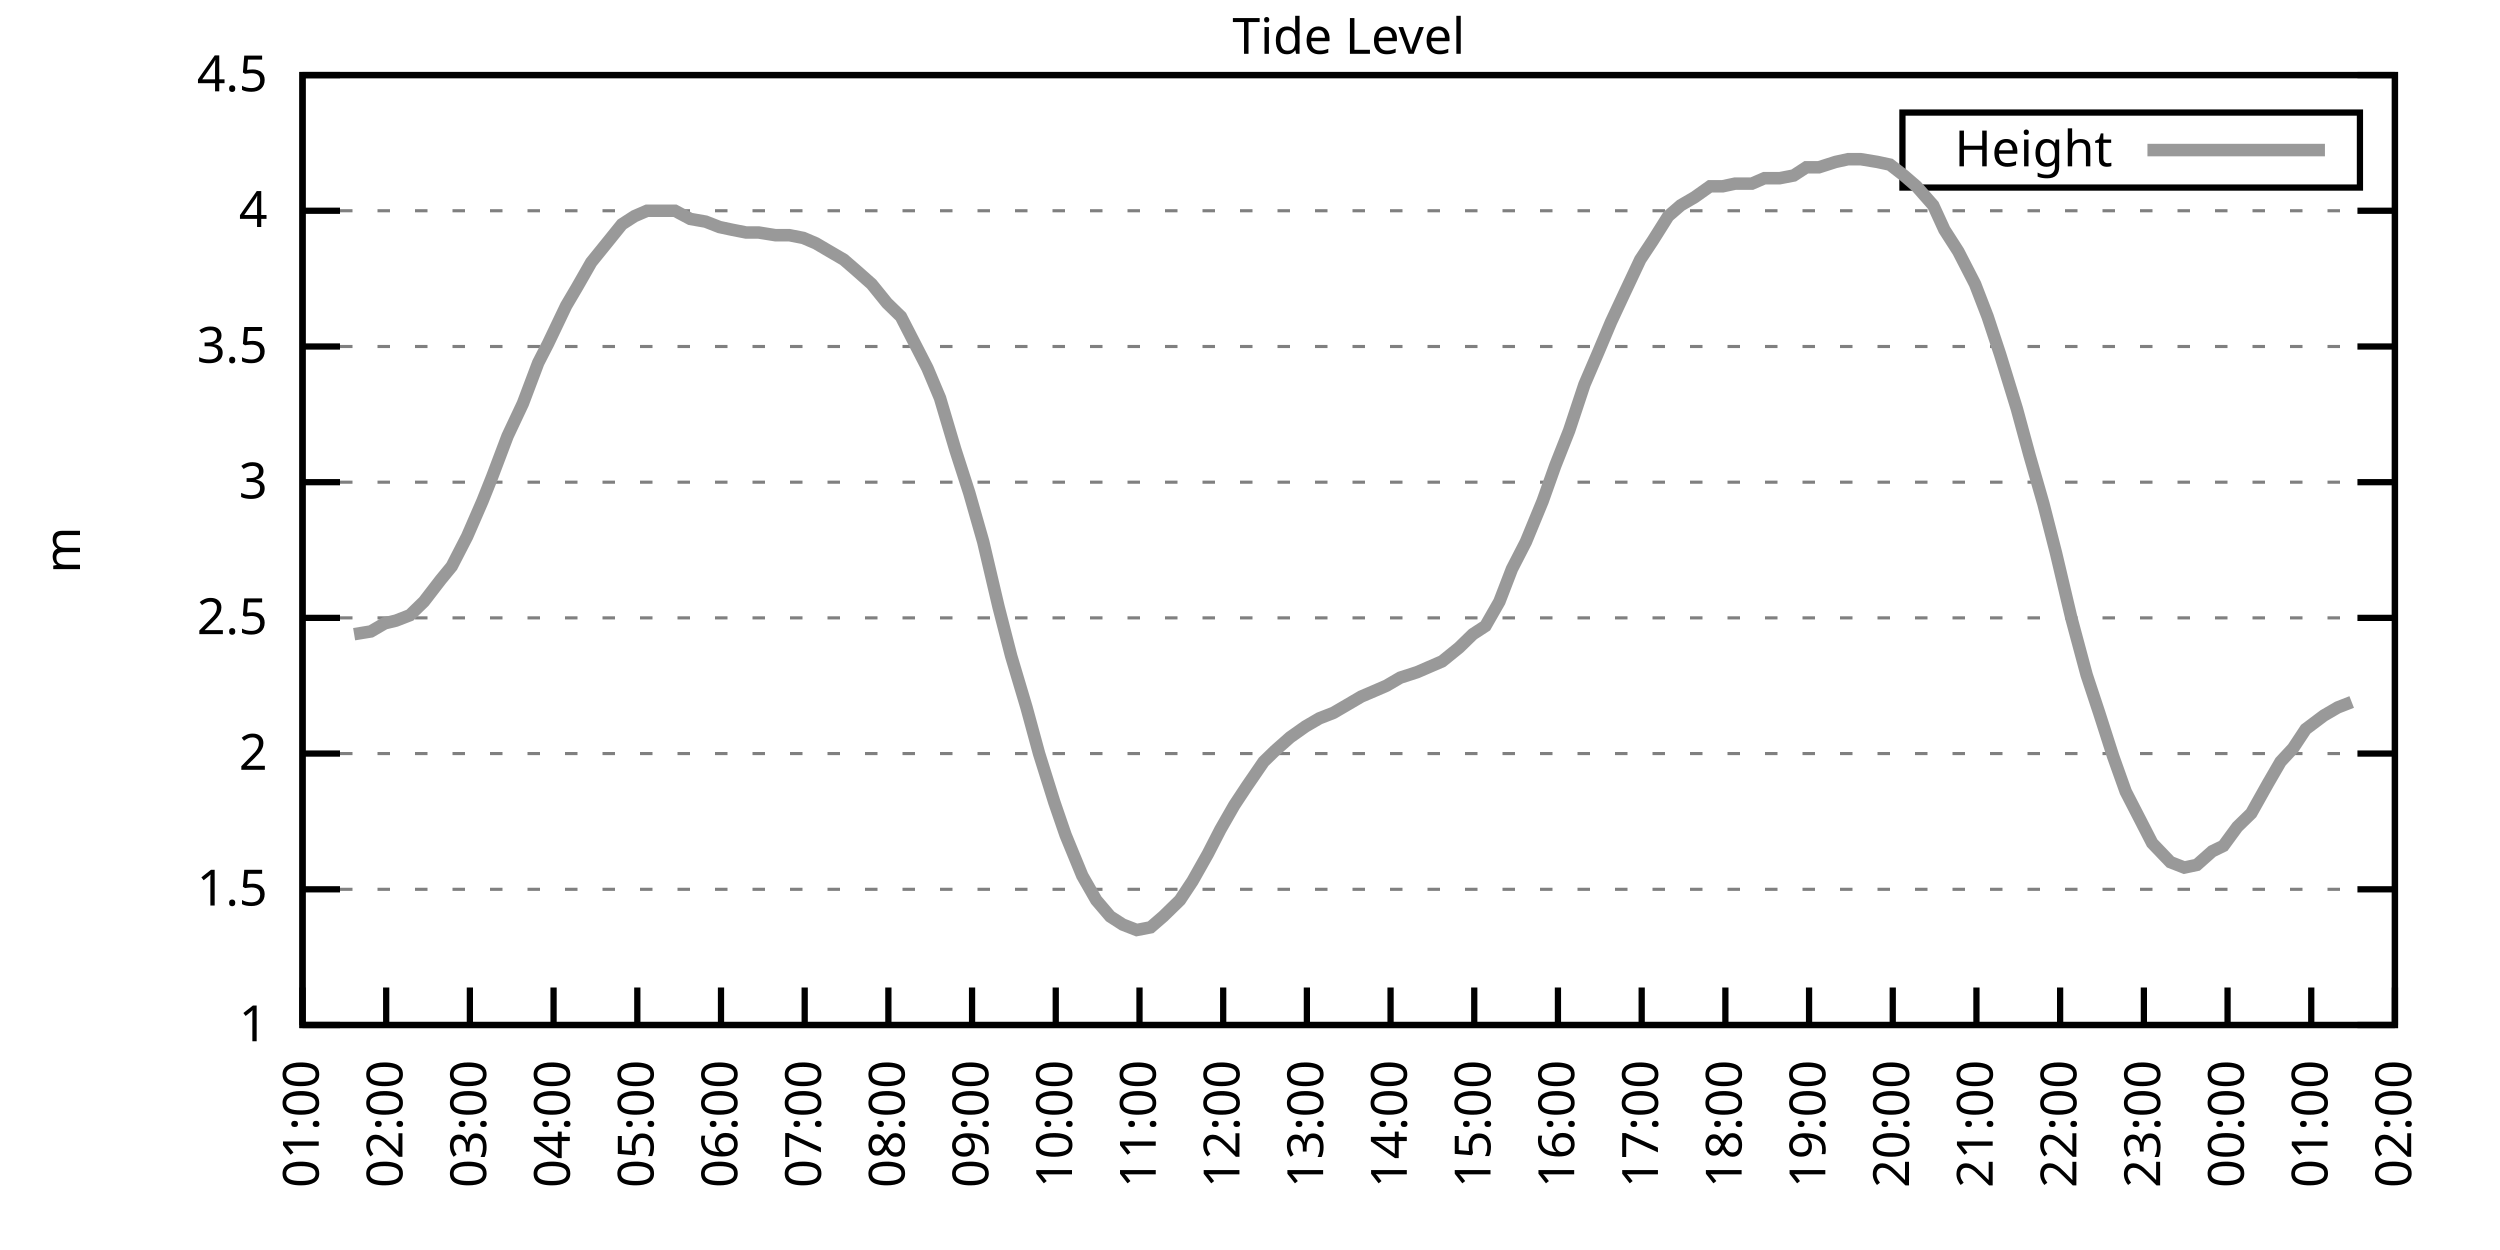
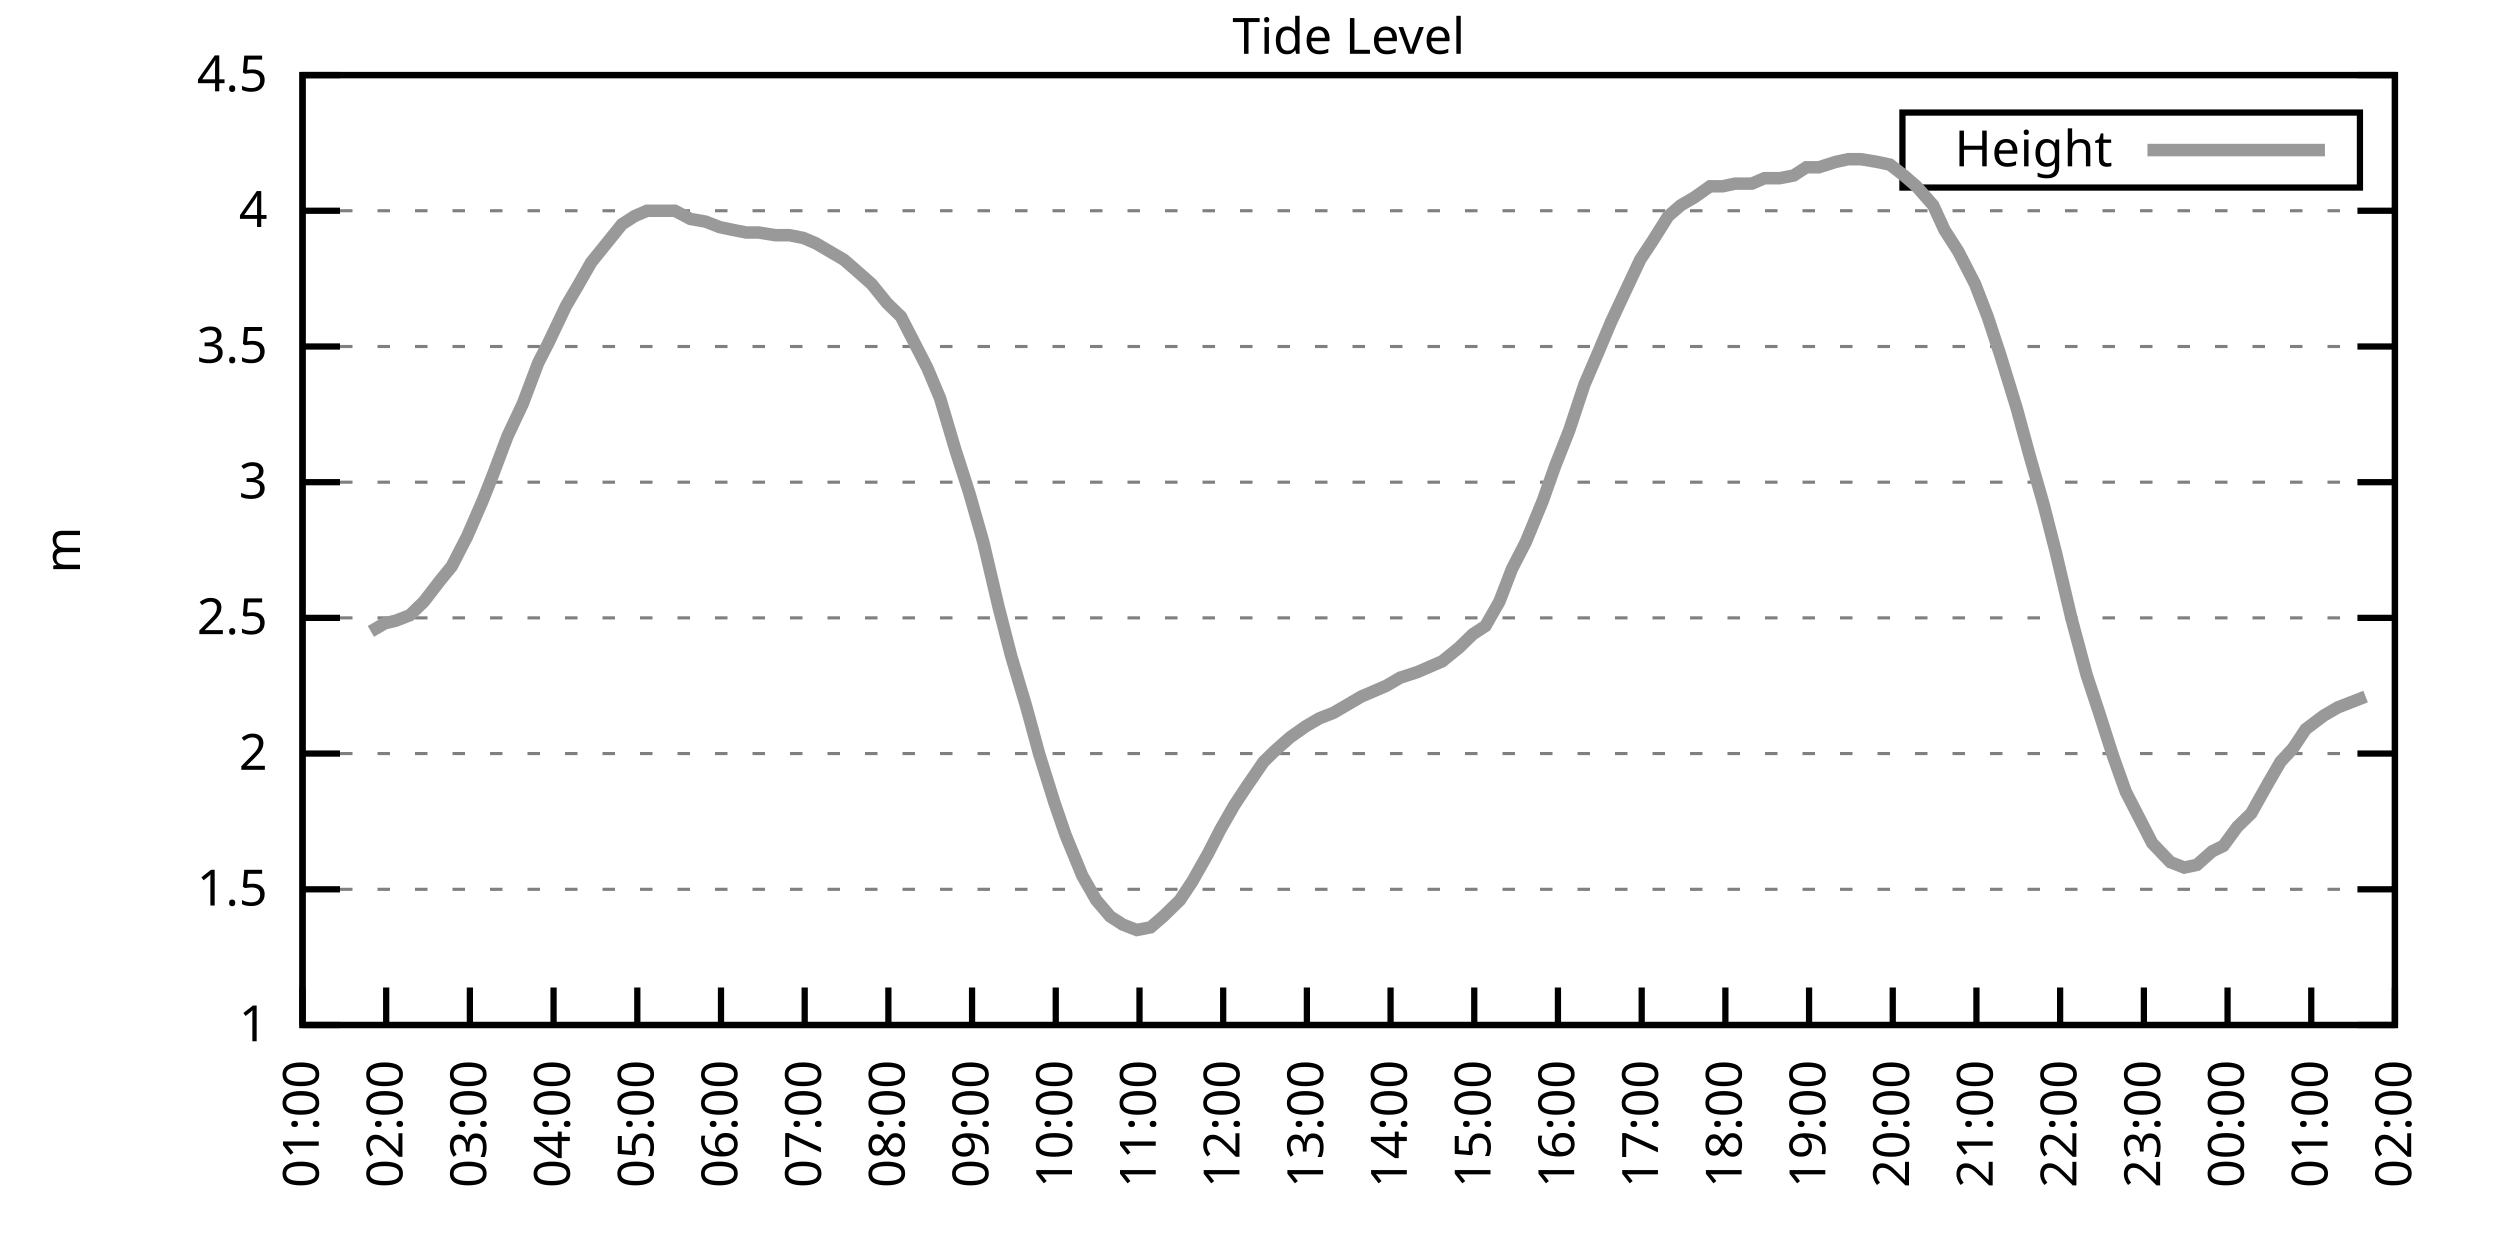
<svg xmlns="http://www.w3.org/2000/svg" xmlns:xlink="http://www.w3.org/1999/xlink" width="400" height="200" viewBox="0 0 400 200">
  <g id="gnuplot_canvas">
    <rect x="0" y="0" width="400" height="200" fill="none" />
    <defs>
      <circle id="gpDot" r="0.5" stroke-width="0.5" stroke="currentColor" />
      <path id="gpPt0" stroke-width="0.333" stroke="currentColor" d="M-1,0 h2 M0,-1 v2" />
      <path id="gpPt1" stroke-width="0.333" stroke="currentColor" d="M-1,-1 L1,1 M1,-1 L-1,1" />
      <path id="gpPt2" stroke-width="0.333" stroke="currentColor" d="M-1,0 L1,0 M0,-1 L0,1 M-1,-1 L1,1 M-1,1 L1,-1" />
      <rect id="gpPt3" stroke-width="0.333" stroke="currentColor" x="-1" y="-1" width="2" height="2" />
      <rect id="gpPt4" stroke-width="0.333" stroke="currentColor" fill="currentColor" x="-1" y="-1" width="2" height="2" />
      <circle id="gpPt5" stroke-width="0.333" stroke="currentColor" cx="0" cy="0" r="1" />
      <use xlink:href="#gpPt5" id="gpPt6" fill="currentColor" stroke="none" />
      <path id="gpPt7" stroke-width="0.333" stroke="currentColor" d="M0,-1.33 L-1.33,0.67 L1.33,0.67 z" />
      <use xlink:href="#gpPt7" id="gpPt8" fill="currentColor" stroke="none" />
      <use xlink:href="#gpPt7" id="gpPt9" stroke="currentColor" transform="rotate(180)" />
      <use xlink:href="#gpPt9" id="gpPt10" fill="currentColor" stroke="none" />
      <use xlink:href="#gpPt3" id="gpPt11" stroke="currentColor" transform="rotate(45)" />
      <use xlink:href="#gpPt11" id="gpPt12" fill="currentColor" stroke="none" />
      <path id="gpPt13" stroke-width="0.333" stroke="currentColor" d="M0,1.330 L1.265,0.411 L0.782,-1.067 L-0.782,-1.076 L-1.265,0.411 z" />
      <use xlink:href="#gpPt13" id="gpPt14" fill="currentColor" stroke="none" />
      <filter id="textbox" filterUnits="objectBoundingBox" x="0" y="0" height="1" width="1">
        <feFlood flood-color="white" flood-opacity="1" result="bgnd" />
        <feComposite in="SourceGraphic" in2="bgnd" operator="atop" />
      </filter>
      <filter id="greybox" filterUnits="objectBoundingBox" x="0" y="0" height="1" width="1">
        <feFlood flood-color="lightgrey" flood-opacity="1" result="grey" />
        <feComposite in="SourceGraphic" in2="grey" operator="atop" />
      </filter>
    </defs>
    <g fill="none" color="white" stroke="currentColor" stroke-width="1.00" stroke-linecap="butt" stroke-linejoin="miter">
</g>
    <g fill="none" color="black" stroke="currentColor" stroke-width="1.00" stroke-linecap="butt" stroke-linejoin="miter">
      <g stroke="none" shape-rendering="crispEdges">
        <polygon fill="rgb(255, 255, 255)" points="48.40,164.00 383.18,164.00 383.18,12.02 48.40,12.02 " />
      </g>
    </g>
    <g fill="none" color="black" stroke="currentColor" stroke-width="1.00" stroke-linecap="butt" stroke-linejoin="miter">
</g>
    <g fill="none" color="black" stroke="black" stroke-width="0.50" stroke-linecap="butt" stroke-linejoin="miter">
</g>
    <g fill="none" color="gray" stroke="currentColor" stroke-width="0.50" stroke-linecap="butt" stroke-linejoin="miter">
      <path stroke="gray" stroke-dasharray="2,4" class="gridline" d="M48.40,164.00 L383.19,164.00  " />
    </g>
    <g fill="none" color="gray" stroke="gray" stroke-width="1.00" stroke-linecap="butt" stroke-linejoin="miter">
</g>
    <g fill="none" color="black" stroke="currentColor" stroke-width="1.00" stroke-linecap="butt" stroke-linejoin="miter">
      <path stroke="black" d="M48.40,164.00 L54.40,164.00 M383.19,164.00 L377.19,164.00  " />
      <g transform="translate(42.80,166.60)" stroke="none" fill="black" font-family="Sans" font-size="8.00" text-anchor="end">
        <text>
          <tspan font-family="Sans"> 1</tspan>
        </text>
      </g>
    </g>
    <g fill="none" color="black" stroke="currentColor" stroke-width="1.00" stroke-linecap="butt" stroke-linejoin="miter">
</g>
    <g fill="none" color="black" stroke="black" stroke-width="0.50" stroke-linecap="butt" stroke-linejoin="miter">
</g>
    <g fill="none" color="gray" stroke="currentColor" stroke-width="0.50" stroke-linecap="butt" stroke-linejoin="miter">
      <path stroke="gray" stroke-dasharray="2,4" class="gridline" d="M48.40,142.29 L383.19,142.29  " />
    </g>
    <g fill="none" color="gray" stroke="gray" stroke-width="1.00" stroke-linecap="butt" stroke-linejoin="miter">
</g>
    <g fill="none" color="black" stroke="currentColor" stroke-width="1.00" stroke-linecap="butt" stroke-linejoin="miter">
      <path stroke="black" d="M48.40,142.29 L54.40,142.29 M383.19,142.29 L377.19,142.29  " />
      <g transform="translate(42.80,144.89)" stroke="none" fill="black" font-family="Sans" font-size="8.00" text-anchor="end">
        <text>
          <tspan font-family="Sans"> 1.5</tspan>
        </text>
      </g>
    </g>
    <g fill="none" color="black" stroke="currentColor" stroke-width="1.00" stroke-linecap="butt" stroke-linejoin="miter">
</g>
    <g fill="none" color="black" stroke="black" stroke-width="0.50" stroke-linecap="butt" stroke-linejoin="miter">
</g>
    <g fill="none" color="gray" stroke="currentColor" stroke-width="0.50" stroke-linecap="butt" stroke-linejoin="miter">
      <path stroke="gray" stroke-dasharray="2,4" class="gridline" d="M48.40,120.57 L383.19,120.57  " />
    </g>
    <g fill="none" color="gray" stroke="gray" stroke-width="1.00" stroke-linecap="butt" stroke-linejoin="miter">
</g>
    <g fill="none" color="black" stroke="currentColor" stroke-width="1.00" stroke-linecap="butt" stroke-linejoin="miter">
      <path stroke="black" d="M48.40,120.57 L54.40,120.57 M383.19,120.57 L377.19,120.57  " />
      <g transform="translate(42.80,123.17)" stroke="none" fill="black" font-family="Sans" font-size="8.00" text-anchor="end">
        <text>
          <tspan font-family="Sans"> 2</tspan>
        </text>
      </g>
    </g>
    <g fill="none" color="black" stroke="currentColor" stroke-width="1.00" stroke-linecap="butt" stroke-linejoin="miter">
</g>
    <g fill="none" color="black" stroke="black" stroke-width="0.50" stroke-linecap="butt" stroke-linejoin="miter">
</g>
    <g fill="none" color="gray" stroke="currentColor" stroke-width="0.50" stroke-linecap="butt" stroke-linejoin="miter">
      <path stroke="gray" stroke-dasharray="2,4" class="gridline" d="M48.40,98.86 L383.19,98.86  " />
    </g>
    <g fill="none" color="gray" stroke="gray" stroke-width="1.00" stroke-linecap="butt" stroke-linejoin="miter">
</g>
    <g fill="none" color="black" stroke="currentColor" stroke-width="1.00" stroke-linecap="butt" stroke-linejoin="miter">
      <path stroke="black" d="M48.40,98.86 L54.40,98.86 M383.19,98.86 L377.19,98.86  " />
      <g transform="translate(42.80,101.46)" stroke="none" fill="black" font-family="Sans" font-size="8.00" text-anchor="end">
        <text>
          <tspan font-family="Sans"> 2.5</tspan>
        </text>
      </g>
    </g>
    <g fill="none" color="black" stroke="currentColor" stroke-width="1.00" stroke-linecap="butt" stroke-linejoin="miter">
</g>
    <g fill="none" color="black" stroke="black" stroke-width="0.50" stroke-linecap="butt" stroke-linejoin="miter">
</g>
    <g fill="none" color="gray" stroke="currentColor" stroke-width="0.50" stroke-linecap="butt" stroke-linejoin="miter">
      <path stroke="gray" stroke-dasharray="2,4" class="gridline" d="M48.40,77.15 L383.19,77.15  " />
    </g>
    <g fill="none" color="gray" stroke="gray" stroke-width="1.00" stroke-linecap="butt" stroke-linejoin="miter">
</g>
    <g fill="none" color="black" stroke="currentColor" stroke-width="1.00" stroke-linecap="butt" stroke-linejoin="miter">
      <path stroke="black" d="M48.40,77.15 L54.40,77.15 M383.19,77.15 L377.19,77.15  " />
      <g transform="translate(42.80,79.75)" stroke="none" fill="black" font-family="Sans" font-size="8.00" text-anchor="end">
        <text>
          <tspan font-family="Sans"> 3</tspan>
        </text>
      </g>
    </g>
    <g fill="none" color="black" stroke="currentColor" stroke-width="1.00" stroke-linecap="butt" stroke-linejoin="miter">
</g>
    <g fill="none" color="black" stroke="black" stroke-width="0.50" stroke-linecap="butt" stroke-linejoin="miter">
</g>
    <g fill="none" color="gray" stroke="currentColor" stroke-width="0.50" stroke-linecap="butt" stroke-linejoin="miter">
      <path stroke="gray" stroke-dasharray="2,4" class="gridline" d="M48.40,55.44 L383.19,55.44  " />
    </g>
    <g fill="none" color="gray" stroke="gray" stroke-width="1.00" stroke-linecap="butt" stroke-linejoin="miter">
</g>
    <g fill="none" color="black" stroke="currentColor" stroke-width="1.00" stroke-linecap="butt" stroke-linejoin="miter">
      <path stroke="black" d="M48.40,55.44 L54.40,55.44 M383.19,55.44 L377.19,55.44  " />
      <g transform="translate(42.80,58.04)" stroke="none" fill="black" font-family="Sans" font-size="8.00" text-anchor="end">
        <text>
          <tspan font-family="Sans"> 3.5</tspan>
        </text>
      </g>
    </g>
    <g fill="none" color="black" stroke="currentColor" stroke-width="1.00" stroke-linecap="butt" stroke-linejoin="miter">
</g>
    <g fill="none" color="black" stroke="black" stroke-width="0.50" stroke-linecap="butt" stroke-linejoin="miter">
</g>
    <g fill="none" color="gray" stroke="currentColor" stroke-width="0.50" stroke-linecap="butt" stroke-linejoin="miter">
      <path stroke="gray" stroke-dasharray="2,4" class="gridline" d="M48.40,33.72 L383.19,33.72  " />
    </g>
    <g fill="none" color="gray" stroke="gray" stroke-width="1.00" stroke-linecap="butt" stroke-linejoin="miter">
</g>
    <g fill="none" color="black" stroke="currentColor" stroke-width="1.00" stroke-linecap="butt" stroke-linejoin="miter">
      <path stroke="black" d="M48.40,33.72 L54.40,33.72 M383.19,33.72 L377.19,33.72  " />
      <g transform="translate(42.80,36.32)" stroke="none" fill="black" font-family="Sans" font-size="8.00" text-anchor="end">
        <text>
          <tspan font-family="Sans"> 4</tspan>
        </text>
      </g>
    </g>
    <g fill="none" color="black" stroke="currentColor" stroke-width="1.00" stroke-linecap="butt" stroke-linejoin="miter">
</g>
    <g fill="none" color="black" stroke="black" stroke-width="0.50" stroke-linecap="butt" stroke-linejoin="miter">
</g>
    <g fill="none" color="gray" stroke="currentColor" stroke-width="0.50" stroke-linecap="butt" stroke-linejoin="miter">
      <path stroke="gray" stroke-dasharray="2,4" class="gridline" d="M48.40,12.01 L383.19,12.01  " />
    </g>
    <g fill="none" color="gray" stroke="gray" stroke-width="1.00" stroke-linecap="butt" stroke-linejoin="miter">
</g>
    <g fill="none" color="black" stroke="currentColor" stroke-width="1.00" stroke-linecap="butt" stroke-linejoin="miter">
      <path stroke="black" d="M48.40,12.01 L54.40,12.01 M383.19,12.01 L377.19,12.01  " />
      <g transform="translate(42.80,14.61)" stroke="none" fill="black" font-family="Sans" font-size="8.00" text-anchor="end">
        <text>
          <tspan font-family="Sans"> 4.5</tspan>
        </text>
      </g>
    </g>
    <g fill="none" color="black" stroke="currentColor" stroke-width="1.00" stroke-linecap="butt" stroke-linejoin="miter">
      <path stroke="black" d="M48.40,164.00 L48.40,158.00  " />
      <g transform="translate(51.00,169.60) rotate(270.00)" stroke="none" fill="black" font-family="Sans" font-size="8.00" text-anchor="end">
        <text>
          <tspan font-family="Sans">01:00</tspan>
        </text>
      </g>
    </g>
    <g fill="none" color="black" stroke="currentColor" stroke-width="1.00" stroke-linecap="butt" stroke-linejoin="miter">
      <path stroke="black" d="M61.79,164.00 L61.79,158.00  " />
      <g transform="translate(64.39,169.60) rotate(270.00)" stroke="none" fill="black" font-family="Sans" font-size="8.00" text-anchor="end">
        <text>
          <tspan font-family="Sans">02:00</tspan>
        </text>
      </g>
    </g>
    <g fill="none" color="black" stroke="currentColor" stroke-width="1.00" stroke-linecap="butt" stroke-linejoin="miter">
      <path stroke="black" d="M75.18,164.00 L75.18,158.00  " />
      <g transform="translate(77.78,169.60) rotate(270.00)" stroke="none" fill="black" font-family="Sans" font-size="8.00" text-anchor="end">
        <text>
          <tspan font-family="Sans">03:00</tspan>
        </text>
      </g>
    </g>
    <g fill="none" color="black" stroke="currentColor" stroke-width="1.00" stroke-linecap="butt" stroke-linejoin="miter">
      <path stroke="black" d="M88.57,164.00 L88.57,158.00  " />
      <g transform="translate(91.17,169.60) rotate(270.00)" stroke="none" fill="black" font-family="Sans" font-size="8.00" text-anchor="end">
        <text>
          <tspan font-family="Sans">04:00</tspan>
        </text>
      </g>
    </g>
    <g fill="none" color="black" stroke="currentColor" stroke-width="1.00" stroke-linecap="butt" stroke-linejoin="miter">
      <path stroke="black" d="M101.97,164.00 L101.97,158.00  " />
      <g transform="translate(104.57,169.60) rotate(270.00)" stroke="none" fill="black" font-family="Sans" font-size="8.00" text-anchor="end">
        <text>
          <tspan font-family="Sans">05:00</tspan>
        </text>
      </g>
    </g>
    <g fill="none" color="black" stroke="currentColor" stroke-width="1.00" stroke-linecap="butt" stroke-linejoin="miter">
      <path stroke="black" d="M115.36,164.00 L115.36,158.00  " />
      <g transform="translate(117.96,169.60) rotate(270.00)" stroke="none" fill="black" font-family="Sans" font-size="8.00" text-anchor="end">
        <text>
          <tspan font-family="Sans">06:00</tspan>
        </text>
      </g>
    </g>
    <g fill="none" color="black" stroke="currentColor" stroke-width="1.00" stroke-linecap="butt" stroke-linejoin="miter">
      <path stroke="black" d="M128.75,164.00 L128.75,158.00  " />
      <g transform="translate(131.35,169.60) rotate(270.00)" stroke="none" fill="black" font-family="Sans" font-size="8.00" text-anchor="end">
        <text>
          <tspan font-family="Sans">07:00</tspan>
        </text>
      </g>
    </g>
    <g fill="none" color="black" stroke="currentColor" stroke-width="1.00" stroke-linecap="butt" stroke-linejoin="miter">
      <path stroke="black" d="M142.14,164.00 L142.14,158.00  " />
      <g transform="translate(144.74,169.60) rotate(270.00)" stroke="none" fill="black" font-family="Sans" font-size="8.00" text-anchor="end">
        <text>
          <tspan font-family="Sans">08:00</tspan>
        </text>
      </g>
    </g>
    <g fill="none" color="black" stroke="currentColor" stroke-width="1.00" stroke-linecap="butt" stroke-linejoin="miter">
      <path stroke="black" d="M155.53,164.00 L155.53,158.00  " />
      <g transform="translate(158.13,169.60) rotate(270.00)" stroke="none" fill="black" font-family="Sans" font-size="8.00" text-anchor="end">
        <text>
          <tspan font-family="Sans">09:00</tspan>
        </text>
      </g>
    </g>
    <g fill="none" color="black" stroke="currentColor" stroke-width="1.00" stroke-linecap="butt" stroke-linejoin="miter">
      <path stroke="black" d="M168.92,164.00 L168.92,158.00  " />
      <g transform="translate(171.52,169.60) rotate(270.00)" stroke="none" fill="black" font-family="Sans" font-size="8.00" text-anchor="end">
        <text>
          <tspan font-family="Sans">10:00</tspan>
        </text>
      </g>
    </g>
    <g fill="none" color="black" stroke="currentColor" stroke-width="1.00" stroke-linecap="butt" stroke-linejoin="miter">
      <path stroke="black" d="M182.32,164.00 L182.32,158.00  " />
      <g transform="translate(184.92,169.60) rotate(270.00)" stroke="none" fill="black" font-family="Sans" font-size="8.00" text-anchor="end">
        <text>
          <tspan font-family="Sans">11:00</tspan>
        </text>
      </g>
    </g>
    <g fill="none" color="black" stroke="currentColor" stroke-width="1.00" stroke-linecap="butt" stroke-linejoin="miter">
      <path stroke="black" d="M195.71,164.00 L195.71,158.00  " />
      <g transform="translate(198.31,169.60) rotate(270.00)" stroke="none" fill="black" font-family="Sans" font-size="8.00" text-anchor="end">
        <text>
          <tspan font-family="Sans">12:00</tspan>
        </text>
      </g>
    </g>
    <g fill="none" color="black" stroke="currentColor" stroke-width="1.00" stroke-linecap="butt" stroke-linejoin="miter">
      <path stroke="black" d="M209.10,164.00 L209.10,158.00  " />
      <g transform="translate(211.70,169.60) rotate(270.00)" stroke="none" fill="black" font-family="Sans" font-size="8.00" text-anchor="end">
        <text>
          <tspan font-family="Sans">13:00</tspan>
        </text>
      </g>
    </g>
    <g fill="none" color="black" stroke="currentColor" stroke-width="1.00" stroke-linecap="butt" stroke-linejoin="miter">
      <path stroke="black" d="M222.49,164.00 L222.49,158.00  " />
      <g transform="translate(225.09,169.60) rotate(270.00)" stroke="none" fill="black" font-family="Sans" font-size="8.00" text-anchor="end">
        <text>
          <tspan font-family="Sans">14:00</tspan>
        </text>
      </g>
    </g>
    <g fill="none" color="black" stroke="currentColor" stroke-width="1.00" stroke-linecap="butt" stroke-linejoin="miter">
      <path stroke="black" d="M235.88,164.00 L235.88,158.00  " />
      <g transform="translate(238.48,169.60) rotate(270.00)" stroke="none" fill="black" font-family="Sans" font-size="8.00" text-anchor="end">
        <text>
          <tspan font-family="Sans">15:00</tspan>
        </text>
      </g>
    </g>
    <g fill="none" color="black" stroke="currentColor" stroke-width="1.00" stroke-linecap="butt" stroke-linejoin="miter">
      <path stroke="black" d="M249.27,164.00 L249.27,158.00  " />
      <g transform="translate(251.87,169.60) rotate(270.00)" stroke="none" fill="black" font-family="Sans" font-size="8.00" text-anchor="end">
        <text>
          <tspan font-family="Sans">16:00</tspan>
        </text>
      </g>
    </g>
    <g fill="none" color="black" stroke="currentColor" stroke-width="1.00" stroke-linecap="butt" stroke-linejoin="miter">
      <path stroke="black" d="M262.67,164.00 L262.67,158.00  " />
      <g transform="translate(265.27,169.60) rotate(270.00)" stroke="none" fill="black" font-family="Sans" font-size="8.00" text-anchor="end">
        <text>
          <tspan font-family="Sans">17:00</tspan>
        </text>
      </g>
    </g>
    <g fill="none" color="black" stroke="currentColor" stroke-width="1.00" stroke-linecap="butt" stroke-linejoin="miter">
      <path stroke="black" d="M276.06,164.00 L276.06,158.00  " />
      <g transform="translate(278.66,169.60) rotate(270.00)" stroke="none" fill="black" font-family="Sans" font-size="8.00" text-anchor="end">
        <text>
          <tspan font-family="Sans">18:00</tspan>
        </text>
      </g>
    </g>
    <g fill="none" color="black" stroke="currentColor" stroke-width="1.00" stroke-linecap="butt" stroke-linejoin="miter">
      <path stroke="black" d="M289.45,164.00 L289.45,158.00  " />
      <g transform="translate(292.05,169.60) rotate(270.00)" stroke="none" fill="black" font-family="Sans" font-size="8.00" text-anchor="end">
        <text>
          <tspan font-family="Sans">19:00</tspan>
        </text>
      </g>
    </g>
    <g fill="none" color="black" stroke="currentColor" stroke-width="1.00" stroke-linecap="butt" stroke-linejoin="miter">
      <path stroke="black" d="M302.84,164.00 L302.84,158.00  " />
      <g transform="translate(305.44,169.60) rotate(270.00)" stroke="none" fill="black" font-family="Sans" font-size="8.00" text-anchor="end">
        <text>
          <tspan font-family="Sans">20:00</tspan>
        </text>
      </g>
    </g>
    <g fill="none" color="black" stroke="currentColor" stroke-width="1.00" stroke-linecap="butt" stroke-linejoin="miter">
      <path stroke="black" d="M316.23,164.00 L316.23,158.00  " />
      <g transform="translate(318.83,169.60) rotate(270.00)" stroke="none" fill="black" font-family="Sans" font-size="8.00" text-anchor="end">
        <text>
          <tspan font-family="Sans">21:00</tspan>
        </text>
      </g>
    </g>
    <g fill="none" color="black" stroke="currentColor" stroke-width="1.00" stroke-linecap="butt" stroke-linejoin="miter">
      <path stroke="black" d="M329.62,164.00 L329.62,158.00  " />
      <g transform="translate(332.22,169.60) rotate(270.00)" stroke="none" fill="black" font-family="Sans" font-size="8.00" text-anchor="end">
        <text>
          <tspan font-family="Sans">22:00</tspan>
        </text>
      </g>
    </g>
    <g fill="none" color="black" stroke="currentColor" stroke-width="1.00" stroke-linecap="butt" stroke-linejoin="miter">
      <path stroke="black" d="M343.02,164.00 L343.02,158.00  " />
      <g transform="translate(345.62,169.60) rotate(270.00)" stroke="none" fill="black" font-family="Sans" font-size="8.00" text-anchor="end">
        <text>
          <tspan font-family="Sans">23:00</tspan>
        </text>
      </g>
    </g>
    <g fill="none" color="black" stroke="currentColor" stroke-width="1.00" stroke-linecap="butt" stroke-linejoin="miter">
      <path stroke="black" d="M356.41,164.00 L356.41,158.00  " />
      <g transform="translate(359.01,169.60) rotate(270.00)" stroke="none" fill="black" font-family="Sans" font-size="8.00" text-anchor="end">
        <text>
          <tspan font-family="Sans">00:00</tspan>
        </text>
      </g>
    </g>
    <g fill="none" color="black" stroke="currentColor" stroke-width="1.00" stroke-linecap="butt" stroke-linejoin="miter">
      <path stroke="black" d="M369.80,164.00 L369.80,158.00  " />
      <g transform="translate(372.40,169.60) rotate(270.00)" stroke="none" fill="black" font-family="Sans" font-size="8.00" text-anchor="end">
        <text>
          <tspan font-family="Sans">01:00</tspan>
        </text>
      </g>
    </g>
    <g fill="none" color="black" stroke="currentColor" stroke-width="1.00" stroke-linecap="butt" stroke-linejoin="miter">
      <path stroke="black" d="M383.19,164.00 L383.19,158.00  " />
      <g transform="translate(385.79,169.60) rotate(270.00)" stroke="none" fill="black" font-family="Sans" font-size="8.00" text-anchor="end">
        <text>
          <tspan font-family="Sans">02:00</tspan>
        </text>
      </g>
    </g>
    <g fill="none" color="black" stroke="currentColor" stroke-width="1.00" stroke-linecap="butt" stroke-linejoin="miter">
</g>
    <g fill="none" color="black" stroke="currentColor" stroke-width="1.00" stroke-linecap="butt" stroke-linejoin="miter">
      <path stroke="black" d="M48.40,12.01 L48.40,164.00 L383.19,164.00 L383.19,12.01 L48.40,12.01 Z  " />
    </g>
    <g fill="none" color="black" stroke="currentColor" stroke-width="1.00" stroke-linecap="butt" stroke-linejoin="miter">
</g>
    <g fill="none" color="black" stroke="currentColor" stroke-width="1.00" stroke-linecap="butt" stroke-linejoin="miter">
      <path stroke="black" d="M304.39,30.01 L304.39,18.01 L377.59,18.01 L377.59,30.01 L304.39,30.01 Z  " />
    </g>
    <g id="Tide_level_plot_1">
      <g fill="none" color="white" stroke="black" stroke-width="2.00" stroke-linecap="butt" stroke-linejoin="miter">
</g>
      <g fill="none" color="black" stroke="currentColor" stroke-width="2.00" stroke-linecap="butt" stroke-linejoin="miter">
        <g transform="translate(337.99,26.61)" stroke="none" fill="black" font-family="Sans" font-size="8.00" text-anchor="end">
          <text>
            <tspan font-family="Sans">Height</tspan>
          </text>
        </g>
      </g>
      <g fill="none" color="black" stroke="currentColor" stroke-width="2.00" stroke-linecap="butt" stroke-linejoin="miter">
-         <path stroke="rgb(153, 153, 153)" d="M343.59,24.01 L371.99,24.01 M56.66,101.47 L59.34,101.03 L61.57,99.73 L63.35,99.30 L65.59,98.43 L67.82,96.26   L70.50,92.78 L72.28,90.61 L74.74,85.83 L77.19,80.19 L78.75,76.28 L81.21,69.77 L83.66,64.56 L86.12,58.04   L87.68,55.00 L90.58,48.92 L92.37,45.88 L94.60,41.97 L97.06,38.93 L99.51,35.89 L101.52,34.59 L103.53,33.72   L105.76,33.72 L107.99,33.72 L110.45,35.03 L112.90,35.46 L115.13,36.33 L117.14,36.76 L119.38,37.20 L121.38,37.20   L124.06,37.63 L126.29,37.63 L128.53,38.07 L130.54,38.93 L132.77,40.24 L135.00,41.54 L137.01,43.28 L139.46,45.45   L141.92,48.49 L144.15,50.66 L146.38,55.00 L148.39,58.91 L150.40,63.69 L152.85,71.94 L155.09,78.89 L157.32,86.70   L159.77,97.12 L161.78,104.94 L164.24,113.19 L166.25,120.57 L168.70,128.39 L170.49,133.60 L173.17,140.12 L175.40,144.02   L177.63,146.63 L179.64,147.93 L181.87,148.80 L184.10,148.37 L186.11,146.63 L188.79,144.02 L190.80,140.98 L193.25,136.64   L195.26,132.73 L197.49,128.83 L199.50,125.79 L202.18,121.88 L203.97,120.14 L206.42,117.97 L208.88,116.23 L211.11,114.93   L213.34,114.06 L215.57,112.76 L217.80,111.45 L219.81,110.59 L221.82,109.72 L224.05,108.42 L226.73,107.55 L228.74,106.68   L230.75,105.81 L233.43,103.64 L235.66,101.47 L237.67,100.16 L239.90,96.26 L241.91,91.04 L244.14,86.70 L246.82,80.19   L248.83,74.54 L251.06,68.90 L253.51,61.52 L255.75,56.30 L257.76,51.53 L259.99,46.75 L262.44,41.54 L264.45,38.50   L266.91,34.59 L268.92,32.85 L271.15,31.55 L273.60,29.81 L275.61,29.81 L277.62,29.38 L280.30,29.38 L282.31,28.51   L284.76,28.51 L286.99,28.08 L289.00,26.77 L291.01,26.77 L293.69,25.91 L295.70,25.47 L297.71,25.47 L300.39,25.91   L302.39,26.34 L304.63,28.08 L306.63,29.81 L309.31,32.85 L311.10,36.76 L313.33,40.24 L316.01,45.45 L318.02,50.66   L320.03,56.74 L322.70,65.42 L324.71,72.81 L326.95,80.62 L328.95,88.44 L331.41,98.86 L333.86,107.98 L335.87,114.06   L338.10,121.01 L340.11,126.65 L342.35,131.00 L344.35,134.90 L347.26,137.94 L349.49,138.81 L351.50,138.38 L353.95,136.21   L355.74,135.34 L357.97,132.30 L360.20,130.13 L362.88,125.35 L364.89,121.88 L366.90,119.71 L368.91,116.67 L371.81,114.49   L374.04,113.19 L376.27,112.32  " />
+         <path stroke="rgb(153, 153, 153)" d="M343.59,24.01 L371.99,24.01 M59.34,101.03 L61.57,99.73 L63.35,99.30 L65.59,98.43 L67.82,96.26 L70.50,92.78   L72.28,90.61 L74.74,85.83 L77.19,80.19 L78.75,76.28 L81.21,69.77 L83.66,64.56 L86.12,58.04 L87.68,55.00   L90.58,48.92 L92.37,45.88 L94.60,41.97 L97.06,38.93 L99.51,35.89 L101.52,34.59 L103.53,33.72 L105.76,33.72   L107.99,33.72 L110.45,35.03 L112.90,35.46 L115.13,36.33 L117.14,36.76 L119.38,37.20 L121.38,37.20 L124.06,37.63   L126.29,37.63 L128.53,38.07 L130.54,38.93 L132.77,40.24 L135.00,41.54 L137.01,43.28 L139.46,45.45 L141.92,48.49   L144.15,50.66 L146.38,55.00 L148.39,58.91 L150.40,63.69 L152.85,71.94 L155.09,78.89 L157.32,86.70 L159.77,97.12   L161.78,104.94 L164.24,113.19 L166.25,120.57 L168.70,128.39 L170.49,133.60 L173.17,140.12 L175.40,144.02 L177.63,146.63   L179.64,147.93 L181.87,148.80 L184.10,148.37 L186.11,146.63 L188.79,144.02 L190.80,140.98 L193.25,136.64 L195.26,132.73   L197.49,128.83 L199.50,125.79 L202.18,121.88 L203.97,120.14 L206.42,117.97 L208.88,116.23 L211.11,114.93 L213.34,114.06   L215.57,112.76 L217.80,111.45 L219.81,110.59 L221.82,109.72 L224.05,108.42 L226.73,107.55 L228.74,106.68 L230.75,105.81   L233.43,103.64 L235.66,101.47 L237.67,100.16 L239.90,96.26 L241.91,91.04 L244.14,86.70 L246.82,80.19 L248.83,74.54   L251.06,68.90 L253.51,61.52 L255.75,56.30 L257.76,51.53 L259.99,46.75 L262.44,41.54 L264.45,38.50 L266.91,34.59   L268.92,32.85 L271.15,31.55 L273.60,29.81 L275.61,29.81 L277.62,29.38 L280.30,29.38 L282.31,28.51 L284.76,28.51   L286.99,28.08 L289.00,26.77 L291.01,26.77 L293.69,25.91 L295.70,25.47 L297.71,25.47 L300.39,25.91 L302.39,26.34   L304.63,28.08 L306.63,29.81 L309.31,32.85 L311.10,36.76 L313.33,40.24 L316.01,45.45 L318.02,50.66 L320.03,56.74   L322.70,65.42 L324.71,72.81 L326.95,80.62 L328.95,88.44 L331.41,98.86 L333.86,107.98 L335.87,114.06 L338.10,121.01   L340.11,126.65 L342.35,131.00 L344.35,134.90 L347.26,137.94 L349.49,138.81 L351.50,138.38 L353.95,136.21 L355.74,135.34   L357.97,132.30 L360.20,130.13 L362.88,125.35 L364.89,121.88 L366.90,119.71 L368.91,116.67 L371.81,114.49 L374.04,113.19   L376.27,112.32 L378.50,111.45  " />
      </g>
    </g>
    <g fill="none" color="black" stroke="currentColor" stroke-width="2.00" stroke-linecap="butt" stroke-linejoin="miter">
</g>
    <g fill="none" color="black" stroke="black" stroke-width="1.00" stroke-linecap="butt" stroke-linejoin="miter">
</g>
    <g fill="none" color="black" stroke="currentColor" stroke-width="1.00" stroke-linecap="butt" stroke-linejoin="miter">
      <path stroke="black" d="M48.40,12.01 L48.40,164.00 L383.19,164.00 L383.19,12.01 L48.40,12.01 Z  " />
      <g transform="translate(12.80,88.01) rotate(270.00)" stroke="none" fill="black" font-family="Sans" font-size="8.00" text-anchor="middle">
        <text>
          <tspan font-family="Sans">m</tspan>
        </text>
      </g>
    </g>
    <g fill="none" color="black" stroke="currentColor" stroke-width="1.00" stroke-linecap="butt" stroke-linejoin="miter">
</g>
    <g fill="none" color="black" stroke="currentColor" stroke-width="1.00" stroke-linecap="butt" stroke-linejoin="miter">
      <g transform="translate(215.79,8.61)" stroke="none" fill="black" font-family="Sans" font-size="8.00" text-anchor="middle">
        <text>
          <tspan font-family="Sans">Tide Level</tspan>
        </text>
      </g>
    </g>
    <g fill="none" color="black" stroke="currentColor" stroke-width="1.00" stroke-linecap="butt" stroke-linejoin="miter">
</g>
  </g>
</svg>
